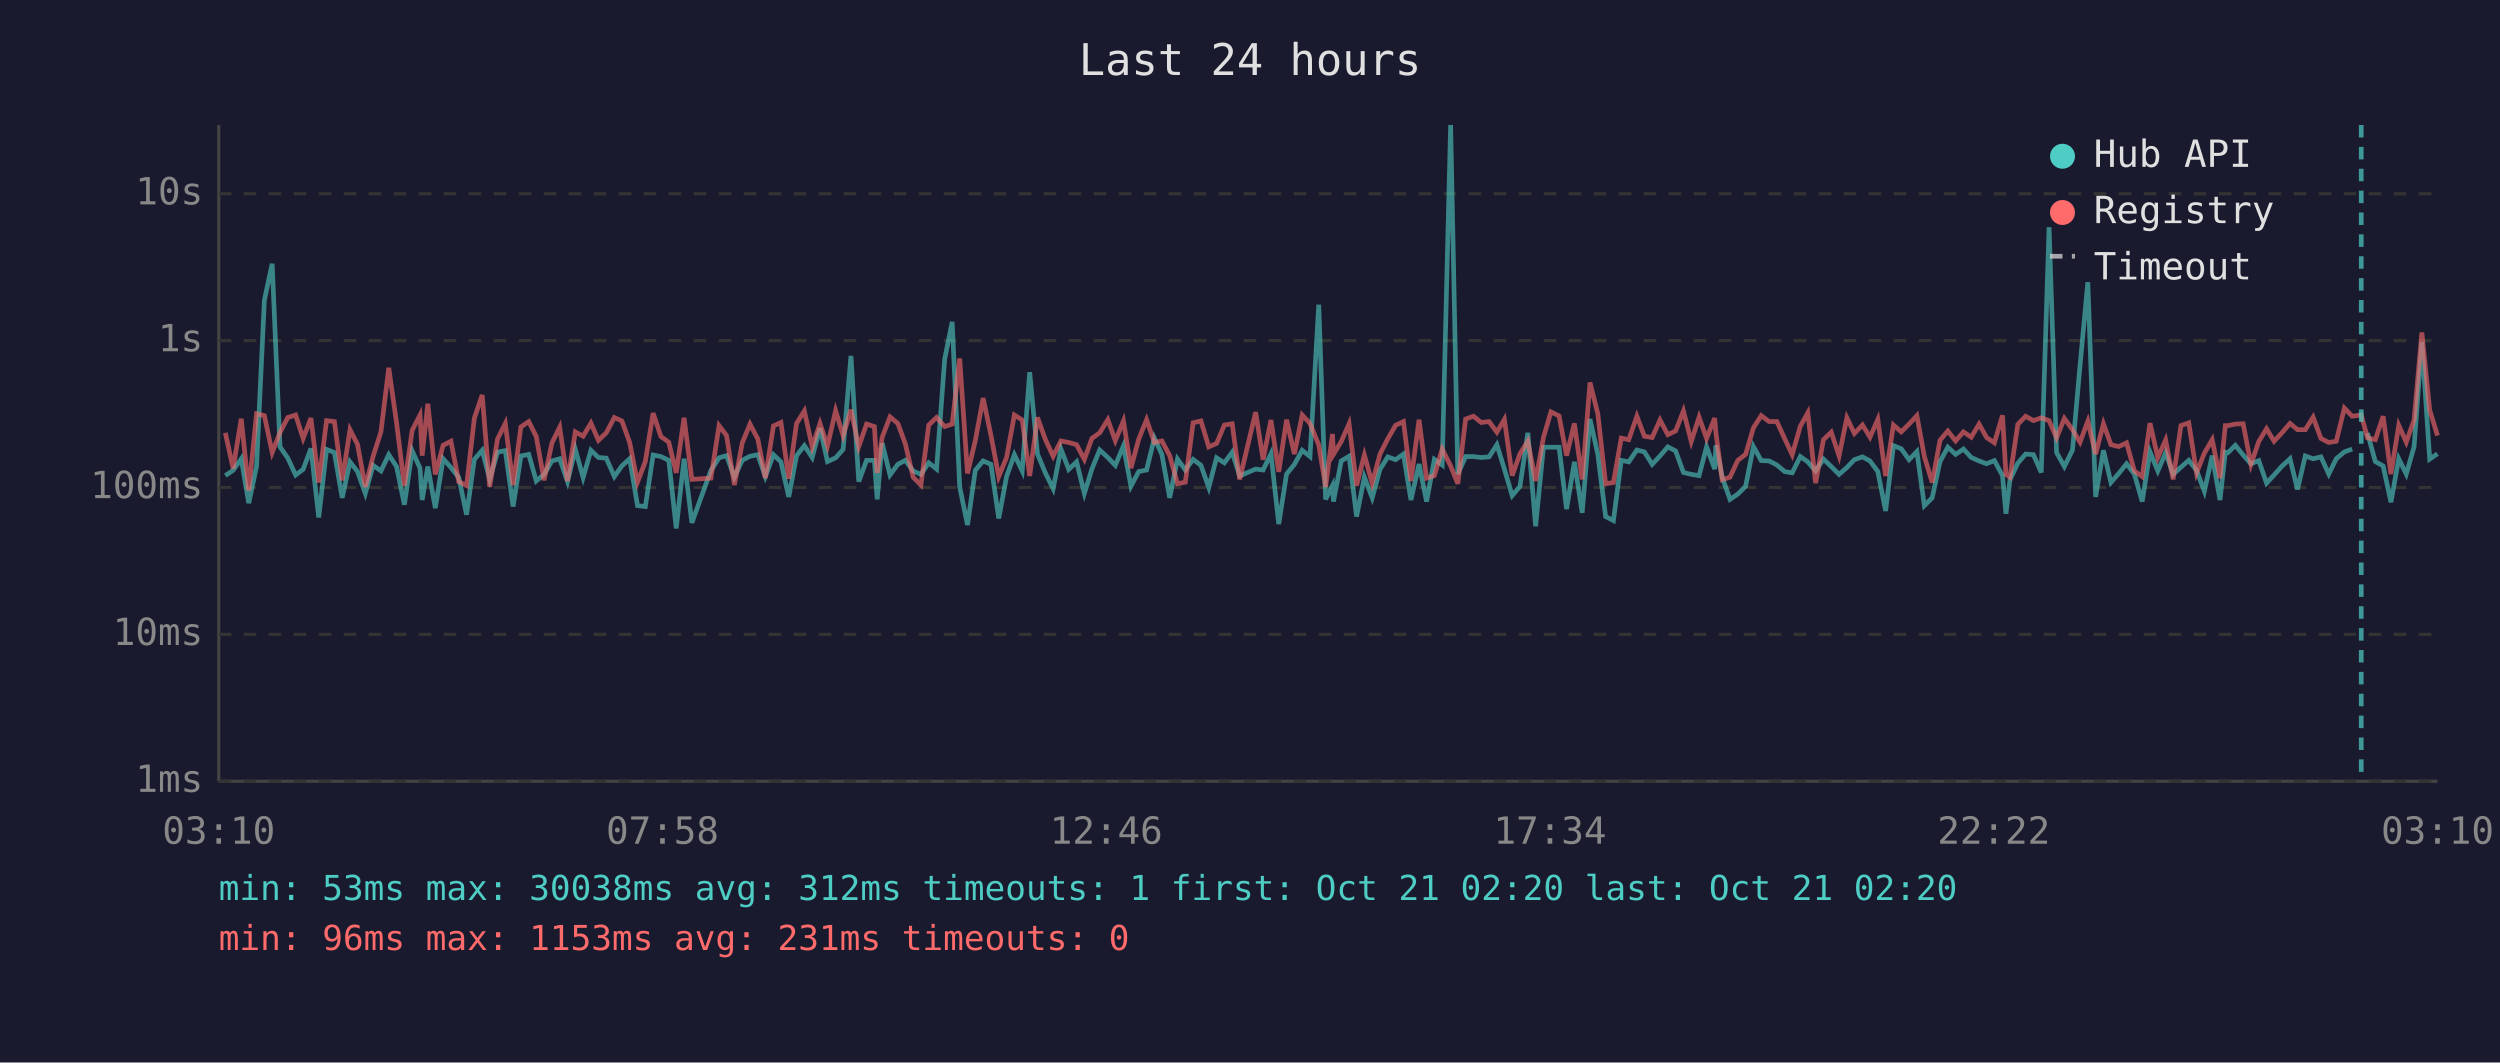
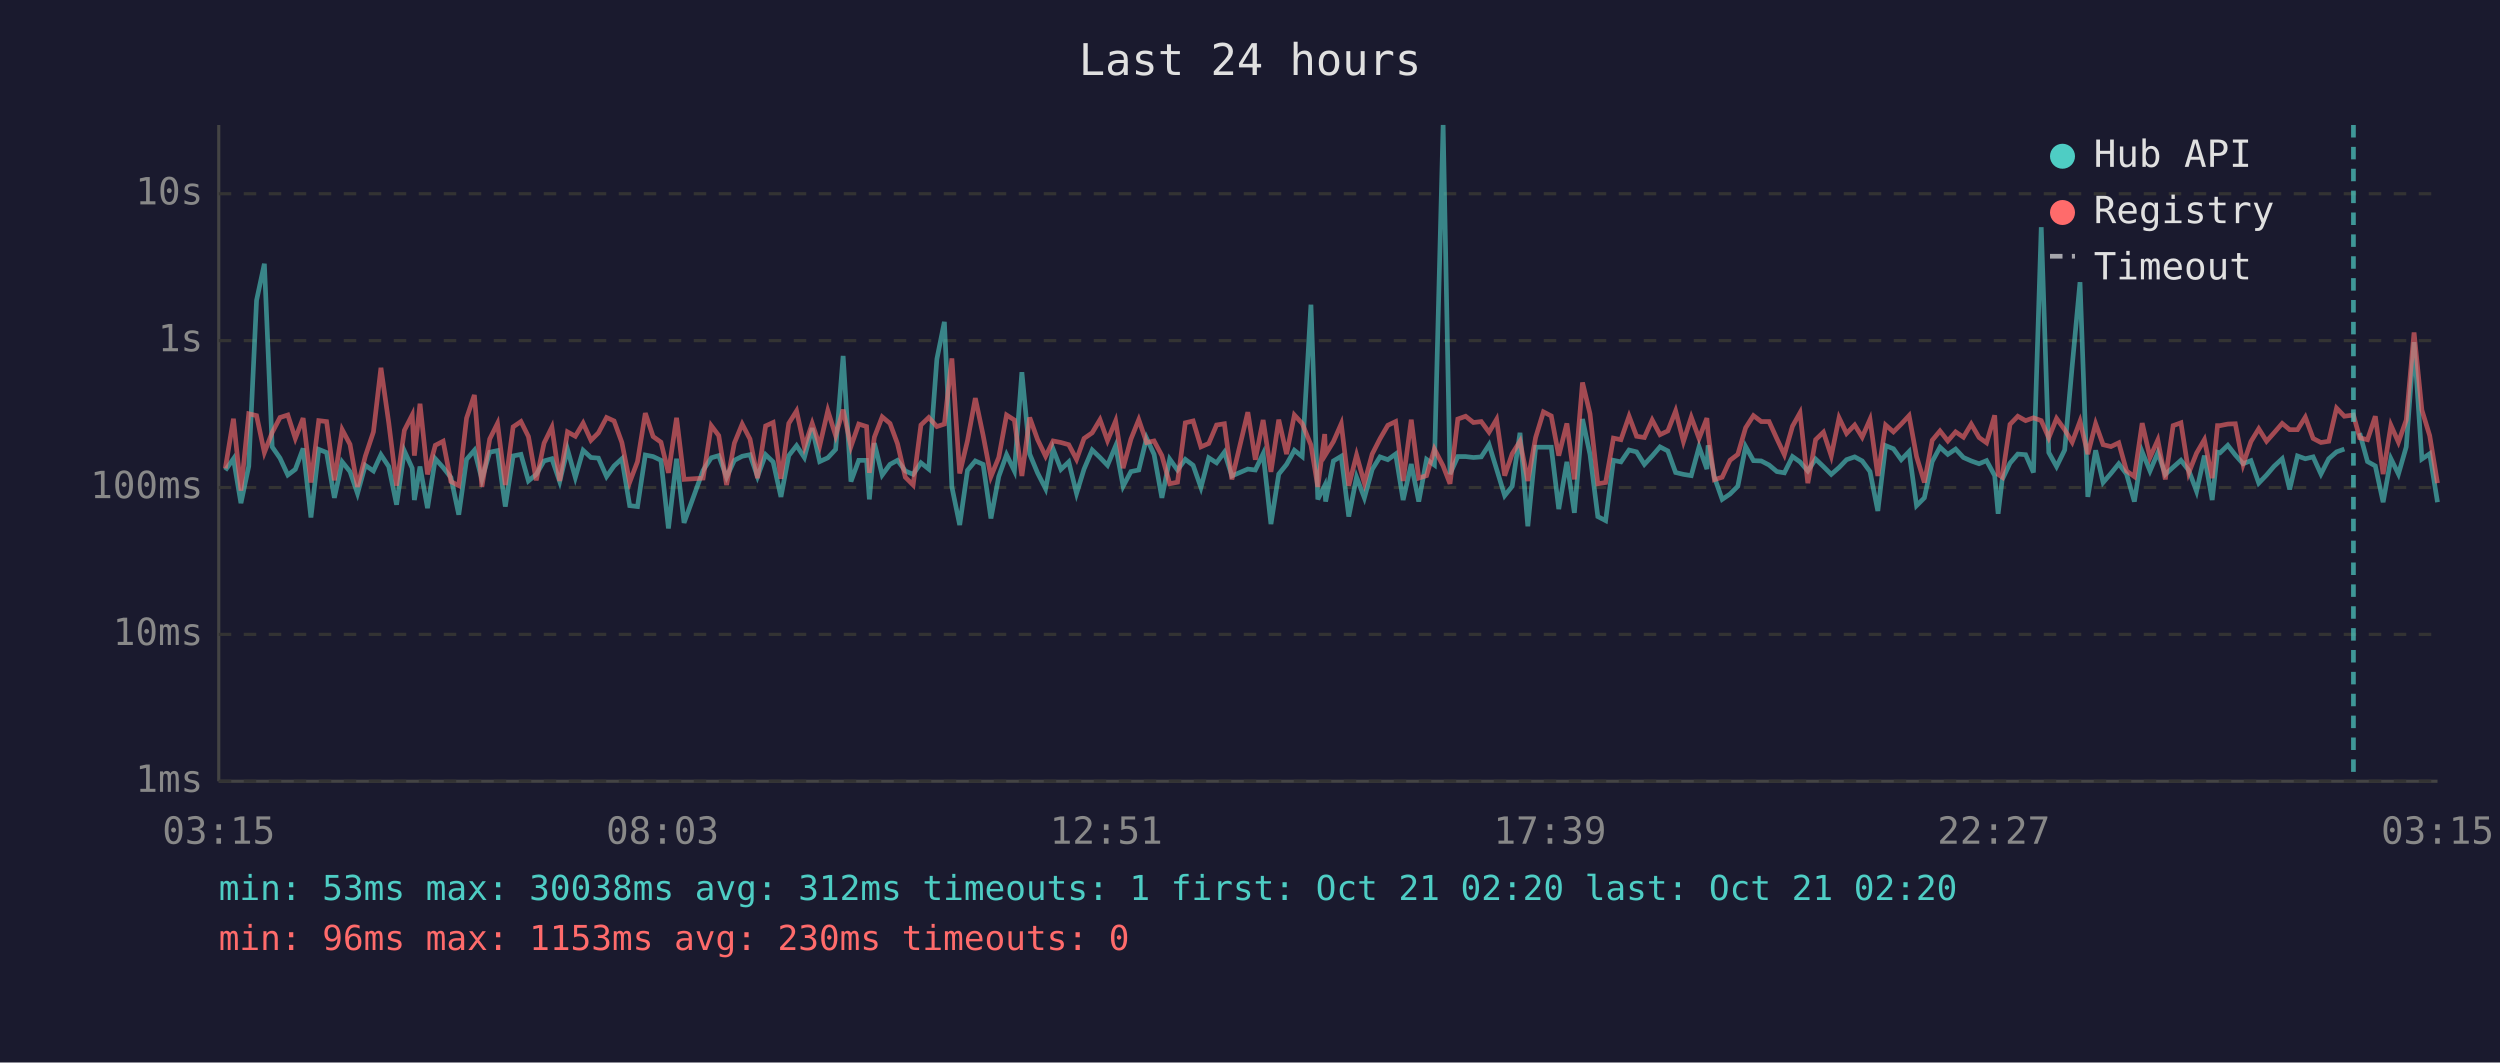
<svg xmlns="http://www.w3.org/2000/svg" viewBox="0 0 800 340" font-family="monospace" font-size="12">
  <rect width="800" height="340" fill="#1a1a2e" />
  <text x="400" y="24" fill="#e0e0e0" font-size="14" text-anchor="middle">Last 24 hours</text>
  <line x1="70" y1="40" x2="70" y2="250" stroke="#444" stroke-width="1" />
  <line x1="70" y1="250" x2="780" y2="250" stroke="#444" stroke-width="1" />
  <line x1="70" y1="250" x2="780" y2="250" stroke="#333" stroke-width="1" stroke-dasharray="4" />
  <text x="65" y="250" fill="#888" text-anchor="end" dominant-baseline="middle">1ms</text>
  <line x1="70" y1="203" x2="780" y2="203" stroke="#333" stroke-width="1" stroke-dasharray="4" />
  <text x="65" y="203" fill="#888" text-anchor="end" dominant-baseline="middle">10ms</text>
  <line x1="70" y1="156" x2="780" y2="156" stroke="#333" stroke-width="1" stroke-dasharray="4" />
  <text x="65" y="156" fill="#888" text-anchor="end" dominant-baseline="middle">100ms</text>
  <line x1="70" y1="109" x2="780" y2="109" stroke="#333" stroke-width="1" stroke-dasharray="4" />
  <text x="65" y="109" fill="#888" text-anchor="end" dominant-baseline="middle">1s</text>
  <line x1="70" y1="62" x2="780" y2="62" stroke="#333" stroke-width="1" stroke-dasharray="4" />
  <text x="65" y="62" fill="#888" text-anchor="end" dominant-baseline="middle">10s</text>
-   <text x="70" y="270" fill="#888" text-anchor="middle">03:10</text>
-   <text x="212" y="270" fill="#888" text-anchor="middle">07:58</text>
-   <text x="354" y="270" fill="#888" text-anchor="middle">12:46</text>
-   <text x="496" y="270" fill="#888" text-anchor="middle">17:34</text>
-   <text x="638" y="270" fill="#888" text-anchor="middle">22:22</text>
-   <text x="780" y="270" fill="#888" text-anchor="middle">03:10</text>
-   <polyline points="72.1,152.2 74.6,150.5 77.2,146.8 79.6,161.0 82.1,149.2 84.6,96.1 87.1,84.4 89.6,143.0 92.1,146.6 94.6,152.0 97.0,150.2 99.5,143.5 102.0,165.6 104.5,143.8 107.0,144.8 109.5,159.3 112.0,147.8 114.4,150.9 116.9,157.9 119.4,148.9 121.9,150.7 124.4,145.5 126.9,149.3 129.4,161.5 131.9,144.3 134.4,149.8 135.1,160.0 136.9,149.3 139.3,162.6 141.8,146.8 144.3,149.6 146.8,152.8 149.3,164.7 151.8,147.0 154.3,144.1 156.7,153.4 159.2,144.7 161.7,144.2 164.2,162.1 166.7,145.9 169.2,145.4 171.6,153.9 174.1,151.8 176.6,147.5 179.1,146.8 181.6,154.1 184.1,143.8 186.6,152.8 189.1,144.1 191.5,146.4 194.0,146.6 196.6,152.5 199.0,149.1 201.5,146.8 204.0,161.8 206.5,162.1 209.0,145.6 211.5,146.1 214.0,147.3 216.4,169.1 218.9,146.8 221.4,167.3 227.5,150.5 230.1,146.5 232.5,145.8 235.0,152.7 237.5,147.3 240.0,146.0 242.5,145.5 244.9,152.5 247.5,145.5 249.9,147.8 252.4,159.0 254.9,145.8 257.4,142.6 259.9,146.4 262.4,137.0 264.8,147.7 267.4,146.5 269.8,143.8 272.3,113.9 274.8,154.1 277.3,147.3 279.8,147.3 280.7,159.8 282.3,141.8 284.8,152.0 287.3,148.6 289.7,147.3 292.2,150.7 294.7,151.8 297.2,148.1 299.7,150.1 302.3,114.9 304.7,103.0 307.1,155.8 309.6,168.0 312.1,150.5 314.6,147.5 317.1,148.6 319.6,165.9 322.1,152.5 324.6,145.5 327.1,150.7 329.5,119.1 332.0,145.3 334.5,151.3 337.0,156.4 339.5,143.7 342.0,150.2 344.5,147.8 347.0,157.9 349.4,150.1 351.9,144.0 354.5,146.4 356.9,148.9 359.5,142.7 361.9,155.6 364.4,150.9 366.9,150.4 369.4,140.2 371.8,145.4 374.3,159.3 376.8,146.9 379.3,150.4 381.8,147.0 384.3,148.9 386.8,156.0 389.3,146.5 391.8,148.1 394.3,144.7 396.7,152.3 401.8,150.1 404.2,150.4 406.7,145.2 409.2,167.7 411.7,151.7 414.2,148.6 416.7,144.1 419.2,146.1 422.0,97.5 424.2,159.8 426.4,155.4 426.7,160.5 429.2,147.5 431.7,146.0 434.1,165.3 436.6,152.7 439.1,159.3 441.6,150.2 444.1,146.2 446.6,147.1 449.1,145.3 451.5,160.0 454.1,148.5 456.5,160.5 459.0,147.0 461.5,148.8 464.2,40.0 466.5,151.7 469.0,146.1 471.5,146.1 474.0,146.4 476.5,146.2 479.0,142.3 481.4,150.1 483.9,158.6 486.4,155.6 488.9,138.5 491.4,168.4 493.9,143.1 496.3,143.1 498.9,143.1 501.3,162.9 503.8,147.8 506.3,164.1 508.8,134.1 511.3,145.4 513.8,165.3 516.3,166.6 518.8,147.3 521.2,147.8 523.8,144.0 526.2,144.6 528.7,148.6 531.2,145.9 533.7,143.0 536.2,144.3 538.7,151.2 541.2,151.8 543.7,152.2 546.1,143.0 548.7,150.1 549.1,142.5 551.1,152.7 553.6,159.8 556.1,158.1 558.6,155.6 561.1,142.9 563.6,147.4 566.1,147.5 568.6,148.8 571.1,150.9 573.5,151.3 576.1,146.1 578.5,147.8 581.0,150.7 583.5,146.9 586.0,149.3 588.5,151.8 591.0,149.6 593.4,147.1 596.0,146.2 598.4,147.5 600.9,150.9 603.4,163.5 605.9,142.6 608.4,143.6 610.9,147.1 613.4,144.5 615.8,161.8 618.3,159.3 620.8,147.7 623.3,143.1 625.8,145.4 628.3,143.7 630.8,146.4 633.3,147.5 635.7,148.4 638.2,147.4 640.8,152.2 641.9,164.4 643.2,153.5 645.7,148.2 648.2,145.3 650.7,145.5 653.2,151.2 655.7,72.7 658.1,144.8 660.6,149.3 663.2,144.0 665.6,117.1 668.1,90.3 670.6,159.0 673.1,144.1 675.5,154.4 678.0,151.5 680.5,148.4 683.0,151.7 685.5,160.5 688.0,144.6 690.5,150.7 693.0,144.9 695.4,151.8 697.9,149.5 700.4,147.3 702.9,150.5 705.4,157.2 707.9,145.8 710.4,160.0 712.1,144.7 712.9,144.9 715.3,142.5 717.8,145.6 720.3,148.4 722.8,147.4 725.3,154.6 727.7,152.0 730.2,149.2 732.8,146.8 735.2,156.6 737.7,145.9 740.2,146.8 742.7,146.2 745.2,151.7 747.6,146.8 750.2,144.6 752.7,143.7" fill="none" stroke="#4ecdc4" stroke-width="1.5" opacity="0.6" />
-   <polyline points="757.6,138.6 760.1,147.7 762.6,149.1 765.1,160.7 767.6,146.8 770.0,151.7 772.5,143.0 775.0,109.5 777.5,146.9 780.0,145.2" fill="none" stroke="#4ecdc4" stroke-width="1.5" opacity="0.6" />
-   <polyline points="72.1,138.5 74.6,149.9 77.2,134.0 79.6,157.0 82.1,132.4 84.6,133.0 87.1,144.8 89.6,138.4 92.1,133.6 94.6,132.8 97.0,140.3 99.5,133.8 102.0,154.4 104.5,134.6 107.0,134.9 109.5,153.7 112.0,137.5 114.4,142.2 116.9,155.8 119.4,146.0 121.9,138.2 124.4,117.7 126.9,135.3 129.4,155.4 131.9,137.7 134.4,132.8 135.1,145.8 136.9,129.2 139.3,151.8 141.8,142.5 144.3,141.2 146.8,154.1 149.3,155.4 151.8,133.8 154.3,126.4 156.7,155.8 159.2,140.5 161.7,135.5 164.2,155.2 166.7,136.6 169.2,134.9 171.6,139.7 174.1,153.7 176.6,141.8 179.1,136.7 181.6,153.9 184.1,138.2 186.6,139.6 189.1,135.4 191.5,140.9 194.0,138.5 196.6,133.6 199.0,134.7 201.5,141.6 204.0,154.3 206.5,147.7 209.0,132.2 211.5,139.7 214.0,141.5 216.4,151.3 218.9,133.7 221.4,153.4 227.5,153.0 230.1,136.2 232.5,139.4 235.0,155.2 237.5,141.8 240.0,135.7 242.5,140.5 244.9,153.0 247.5,136.3 249.9,135.2 252.4,153.2 254.9,135.5 257.4,131.5 259.9,143.0 262.4,135.5 264.8,142.7 267.4,131.4 269.8,139.4 272.3,131.1 274.8,142.9 277.3,135.7 279.8,136.5 280.7,151.3 282.3,139.9 284.8,133.4 287.3,135.5 289.7,142.0 292.2,152.7 294.7,155.2 297.2,136.0 299.7,133.6 302.3,136.5 304.7,135.7 307.1,114.7 309.6,151.5 312.1,141.0 314.6,127.4 317.1,139.3 319.6,152.5 322.1,146.4 324.6,132.8 327.1,134.4 329.5,152.3 332.0,133.6 334.5,140.6 337.0,146.0 339.5,141.1 342.0,141.6 344.5,142.3 347.0,147.0 349.4,140.3 351.9,138.5 354.5,134.3 356.9,141.0 359.5,134.7 361.9,149.8 364.4,140.5 366.9,134.3 369.4,141.6 371.8,141.1 374.3,145.8 376.8,154.8 379.3,154.3 381.8,135.3 384.3,134.7 386.8,143.0 389.3,141.9 391.8,136.0 394.3,135.6 396.7,153.4 401.8,131.9 404.2,147.1 406.7,134.4 409.2,151.0 411.7,134.3 414.2,145.3 416.7,132.8 419.2,135.5 422.0,142.4 424.2,155.8 426.4,138.9 426.7,145.4 429.2,141.3 431.7,135.6 434.1,155.4 436.6,145.6 439.1,154.6 441.6,145.3 444.1,140.4 446.6,136.1 449.1,134.9 451.5,153.9 454.1,134.3 456.5,153.0 459.0,152.2 461.5,143.7 464.2,149.1 466.5,154.8 469.0,134.1 471.5,133.2 474.0,135.2 476.5,134.9 479.0,138.3 481.4,134.2 483.9,152.2 486.4,145.2 488.9,141.2 491.4,153.9 493.9,140.0 496.3,131.8 498.9,133.1 501.3,145.8 503.8,135.5 506.3,153.4 508.8,122.4 511.3,132.4 513.8,154.8 516.3,154.4 518.8,140.2 521.2,140.7 523.8,133.2 526.2,139.6 528.7,140.0 531.2,134.4 533.7,139.1 536.2,137.9 538.7,131.5 541.2,141.3 543.7,133.5 546.1,140.3 548.7,133.8 549.1,138.6 551.1,153.5 553.6,152.7 556.1,147.3 558.6,145.4 561.1,136.9 563.6,133.0 566.1,134.9 568.6,134.9 571.1,140.4 573.5,145.5 576.1,136.4 578.5,132.1 581.0,154.6 583.5,140.7 586.0,138.3 588.5,145.9 591.0,133.7 593.4,138.7 596.0,136.0 598.4,139.9 600.9,134.2 603.4,152.3 605.9,136.0 608.4,138.2 610.9,135.7 613.4,133.0 615.8,146.1 618.3,154.4 620.8,140.9 623.3,137.9 625.8,141.1 628.3,138.2 630.8,139.9 633.3,135.7 635.7,140.0 638.2,141.7 640.8,132.9 641.9,151.8 643.2,152.7 645.7,135.8 648.2,133.2 650.7,134.6 653.2,133.7 655.7,134.6 658.1,140.1 660.6,133.9 663.2,137.5 665.6,141.5 668.1,134.8 670.6,145.3 673.1,135.6 675.5,142.3 678.0,142.9 680.5,141.7 683.0,150.7 685.5,152.5 688.0,135.4 690.5,146.4 693.0,140.8 695.4,153.4 697.9,136.2 700.4,135.3 702.9,151.3 705.4,145.0 707.9,140.7 710.4,153.0 712.1,136.2 712.9,136.2 715.3,135.7 717.8,135.6 720.3,148.6 722.8,141.3 725.3,137.2 727.7,141.2 730.2,138.5 732.8,135.5 735.2,137.5 737.7,137.5 740.2,133.5 742.7,140.3 745.2,141.6 747.6,141.2 750.2,130.6 752.7,133.2 755.6,132.8 757.6,140.1 760.1,140.7 762.6,133.2 765.1,151.7 767.6,136.1 770.0,141.5 772.5,134.4 775.0,106.4 777.5,131.2 780.0,139.4" fill="none" stroke="#ff6b6b" stroke-width="1.5" opacity="0.6" />
-   <line x1="755.6" y1="40" x2="755.6" y2="250" stroke="#4ecdc4" stroke-width="1.5" stroke-dasharray="4,3" opacity="0.7" />
+   <text x="70" y="270" fill="#888" text-anchor="middle">03:15</text>
+   <text x="212" y="270" fill="#888" text-anchor="middle">08:03</text>
+   <text x="354" y="270" fill="#888" text-anchor="middle">12:51</text>
+   <text x="496" y="270" fill="#888" text-anchor="middle">17:39</text>
+   <text x="638" y="270" fill="#888" text-anchor="middle">22:27</text>
+   <text x="780" y="270" fill="#888" text-anchor="middle">03:15</text>
+   <polyline points="72.1,150.5 74.7,146.8 77.1,161.0 79.6,149.2 82.1,96.1 84.6,84.4 87.1,143.0 89.6,146.6 92.1,152.0 94.5,150.2 97.0,143.5 99.5,165.6 102.0,143.8 104.5,144.8 107.0,159.3 109.5,147.8 112.0,150.9 114.4,157.9 116.9,148.9 119.5,150.7 121.9,145.5 124.4,149.3 126.9,161.5 129.4,144.3 131.9,149.8 132.6,160.0 134.4,149.3 136.8,162.6 139.3,146.8 141.8,149.6 144.3,152.8 146.8,164.7 149.3,147.0 151.8,144.1 154.2,153.4 156.7,144.7 159.2,144.2 161.7,162.1 164.2,145.9 166.7,145.4 169.1,153.9 171.6,151.8 174.1,147.5 176.6,146.8 179.1,154.1 181.6,143.8 184.1,152.8 186.6,144.1 189.1,146.4 191.5,146.6 194.1,152.5 196.5,149.1 199.0,146.8 201.5,161.8 204.0,162.1 206.5,145.6 209.0,146.1 211.5,147.3 213.9,169.1 216.5,146.8 218.9,167.3 225.0,150.5 227.6,146.5 230.0,145.8 232.5,152.7 235.0,147.3 237.5,146.0 240.0,145.5 242.4,152.5 245.0,145.5 247.4,147.8 249.9,159.0 252.4,145.8 254.9,142.6 257.4,146.4 259.9,137.0 262.3,147.7 264.9,146.5 267.4,143.8 269.8,113.9 272.3,154.1 274.8,147.3 277.3,147.3 278.2,159.8 279.8,141.8 282.3,152.0 284.8,148.6 287.2,147.3 289.7,150.7 292.2,151.8 294.7,148.1 297.2,150.1 299.8,114.9 302.2,103.0 304.6,155.8 307.1,168.0 309.6,150.5 312.1,147.5 314.6,148.6 317.1,165.9 319.6,152.5 322.1,145.5 324.6,150.7 327.0,119.1 329.5,145.3 332.0,151.3 334.6,156.4 337.0,143.7 339.5,150.2 342.0,147.8 344.5,157.9 346.9,150.1 349.5,144.0 352.0,146.4 354.4,148.9 357.0,142.7 359.4,155.6 361.9,150.9 364.4,150.4 366.9,140.2 369.3,145.4 371.8,159.3 374.3,146.9 376.8,150.4 379.3,147.0 381.8,148.9 384.3,156.0 386.8,146.5 389.3,148.1 391.8,144.7 394.2,152.3 399.3,150.1 401.7,150.4 404.2,145.2 406.7,167.7 409.2,151.7 411.7,148.6 414.2,144.1 416.7,146.1 419.5,97.5 421.7,159.8 423.9,155.4 424.2,160.5 426.7,147.5 429.2,146.0 431.6,165.3 434.1,152.7 436.6,159.3 439.1,150.2 441.6,146.2 444.1,147.1 446.6,145.3 449.0,160.0 451.6,148.5 454.0,160.5 456.5,147.0 459.0,148.8 461.8,40.0 464.0,151.7 466.5,146.1 469.0,146.1 471.5,146.4 474.0,146.2 476.5,142.3 478.9,150.1 481.5,158.6 483.9,155.6 486.4,138.5 488.9,168.4 491.4,143.1 493.9,143.1 496.4,143.1 498.8,162.9 501.4,147.8 503.8,164.1 506.4,134.1 508.8,145.4 511.3,165.3 513.8,166.6 516.3,147.3 518.7,147.8 521.3,144.0 523.7,144.6 526.2,148.6 528.7,145.9 531.2,143.0 533.7,144.3 536.2,151.2 538.7,151.8 541.2,152.2 543.7,143.0 546.2,150.1 546.6,142.5 548.6,152.7 551.1,159.8 553.6,158.1 556.1,155.6 558.6,142.9 561.1,147.4 563.6,147.5 566.1,148.8 568.6,150.9 571.0,151.3 573.6,146.1 576.0,147.8 578.5,150.7 581.0,146.9 583.5,149.3 586.0,151.8 588.5,149.6 590.9,147.1 593.5,146.2 595.9,147.5 598.4,150.9 600.9,163.5 603.4,142.6 605.9,143.6 608.4,147.1 610.9,144.5 613.3,161.8 615.8,159.3 618.3,147.7 620.8,143.1 623.3,145.4 625.8,143.7 628.3,146.4 630.8,147.5 633.3,148.4 635.7,147.4 638.3,152.2 639.4,164.4 640.7,153.5 643.2,148.2 645.7,145.3 648.2,145.5 650.7,151.2 653.2,72.7 655.6,144.8 658.1,149.3 660.7,144.0 663.1,117.1 665.6,90.3 668.1,159.0 670.6,144.1 673.0,154.4 675.5,151.5 678.0,148.4 680.5,151.7 683.0,160.5 685.5,144.6 688.0,150.7 690.5,144.9 692.9,151.8 695.4,149.5 697.9,147.3 700.4,150.5 702.9,157.2 705.4,145.8 707.9,160.0 709.6,144.7 710.4,144.9 712.9,142.5 715.3,145.6 717.8,148.4 720.3,147.4 722.8,154.6 725.3,152.0 727.7,149.2 730.3,146.8 732.7,156.6 735.2,145.9 737.7,146.8 740.2,146.2 742.7,151.7 745.2,146.8 747.7,144.6 750.2,143.7" fill="none" stroke="#4ecdc4" stroke-width="1.5" opacity="0.6" />
+   <polyline points="755.1,138.6 757.6,147.7 760.1,149.1 762.6,160.7 765.1,146.8 767.5,151.7 770.0,143.0 772.5,109.5 775.0,146.9 777.5,145.2 780.0,160.7" fill="none" stroke="#4ecdc4" stroke-width="1.5" opacity="0.6" />
+   <polyline points="72.1,149.9 74.7,134.0 77.1,157.0 79.6,132.4 82.1,133.0 84.6,144.8 87.1,138.4 89.6,133.6 92.1,132.8 94.5,140.3 97.0,133.8 99.5,154.4 102.0,134.6 104.5,134.9 107.0,153.7 109.5,137.5 112.0,142.2 114.4,155.8 116.9,146.0 119.5,138.2 121.9,117.7 124.4,135.3 126.9,155.4 129.4,137.7 131.9,132.8 132.6,145.8 134.4,129.2 136.8,151.8 139.3,142.5 141.8,141.2 144.3,154.1 146.8,155.4 149.3,133.8 151.8,126.4 154.2,155.8 156.7,140.5 159.2,135.5 161.7,155.2 164.2,136.6 166.7,134.9 169.1,139.7 171.6,153.7 174.1,141.8 176.6,136.7 179.1,153.9 181.6,138.2 184.1,139.6 186.6,135.4 189.1,140.9 191.5,138.5 194.1,133.6 196.5,134.7 199.0,141.6 201.5,154.3 204.0,147.7 206.5,132.2 209.0,139.7 211.5,141.5 213.9,151.3 216.5,133.7 218.9,153.4 225.0,153.0 227.6,136.2 230.0,139.4 232.5,155.2 235.0,141.8 237.5,135.7 240.0,140.5 242.4,153.0 245.0,136.3 247.4,135.2 249.9,153.2 252.4,135.5 254.9,131.5 257.4,143.0 259.9,135.5 262.3,142.7 264.9,131.4 267.4,139.4 269.8,131.1 272.3,142.9 274.8,135.7 277.3,136.5 278.2,151.3 279.8,139.9 282.3,133.4 284.8,135.5 287.2,142.0 289.7,152.7 292.2,155.2 294.7,136.0 297.2,133.6 299.8,136.5 302.2,135.7 304.6,114.7 307.1,151.5 309.6,141.0 312.1,127.4 314.6,139.3 317.1,152.5 319.6,146.4 322.1,132.8 324.6,134.4 327.0,152.3 329.5,133.6 332.0,140.6 334.6,146.0 337.0,141.1 339.5,141.6 342.0,142.3 344.5,147.0 346.9,140.3 349.5,138.5 352.0,134.3 354.4,141.0 357.0,134.7 359.4,149.8 361.9,140.5 364.4,134.3 366.9,141.6 369.3,141.1 371.8,145.8 374.3,154.8 376.8,154.3 379.3,135.3 381.8,134.7 384.3,143.0 386.8,141.9 389.3,136.0 391.8,135.6 394.2,153.4 399.3,131.9 401.7,147.1 404.2,134.4 406.7,151.0 409.2,134.3 411.7,145.3 414.2,132.8 416.7,135.5 419.5,142.4 421.7,155.8 423.9,138.9 424.2,145.4 426.7,141.3 429.2,135.6 431.6,155.4 434.1,145.6 436.6,154.6 439.1,145.3 441.6,140.4 444.1,136.1 446.6,134.9 449.0,153.9 451.6,134.3 454.0,153.0 456.5,152.2 459.0,143.7 461.8,149.1 464.0,154.8 466.5,134.1 469.0,133.2 471.5,135.2 474.0,134.9 476.5,138.3 478.9,134.2 481.5,152.2 483.9,145.2 486.4,141.2 488.9,153.9 491.4,140.0 493.9,131.8 496.4,133.1 498.8,145.8 501.4,135.5 503.8,153.4 506.4,122.4 508.8,132.4 511.3,154.8 513.8,154.4 516.3,140.2 518.7,140.7 521.3,133.2 523.7,139.6 526.2,140.0 528.7,134.4 531.2,139.1 533.7,137.9 536.2,131.5 538.7,141.3 541.2,133.5 543.7,140.3 546.2,133.8 546.6,138.6 548.6,153.5 551.1,152.7 553.6,147.3 556.1,145.4 558.6,136.9 561.1,133.0 563.6,134.9 566.1,134.9 568.6,140.4 571.0,145.5 573.6,136.4 576.0,132.1 578.5,154.6 581.0,140.7 583.5,138.3 586.0,145.9 588.5,133.7 590.9,138.7 593.5,136.0 595.9,139.9 598.4,134.2 600.9,152.3 603.4,136.0 605.9,138.2 608.4,135.7 610.9,133.0 613.3,146.1 615.8,154.4 618.3,140.9 620.8,137.9 623.3,141.1 625.8,138.2 628.3,139.9 630.8,135.7 633.3,140.0 635.7,141.7 638.3,132.9 639.4,151.8 640.7,152.7 643.2,135.8 645.7,133.2 648.2,134.6 650.7,133.7 653.2,134.6 655.6,140.1 658.1,133.9 660.7,137.5 663.1,141.5 665.6,134.8 668.1,145.3 670.6,135.6 673.0,142.3 675.5,142.9 678.0,141.7 680.5,150.7 683.0,152.5 685.5,135.4 688.0,146.4 690.5,140.8 692.9,153.4 695.4,136.2 697.9,135.3 700.4,151.3 702.9,145.0 705.4,140.7 707.9,153.0 709.6,136.2 710.4,136.2 712.9,135.7 715.3,135.6 717.8,148.6 720.3,141.3 722.8,137.2 725.3,141.2 727.7,138.5 730.3,135.5 732.7,137.5 735.2,137.5 737.7,133.5 740.2,140.3 742.7,141.6 745.2,141.2 747.7,130.6 750.2,133.2 753.1,132.8 755.1,140.1 757.6,140.7 760.1,133.2 762.6,151.7 765.1,136.1 767.5,141.5 770.0,134.4 772.5,106.4 775.0,131.2 777.5,139.4 780.0,154.6" fill="none" stroke="#ff6b6b" stroke-width="1.5" opacity="0.6" />
+   <line x1="753.1" y1="40" x2="753.1" y2="250" stroke="#4ecdc4" stroke-width="1.5" stroke-dasharray="4,3" opacity="0.7" />
  <circle cx="660" cy="50" r="4" fill="#4ecdc4" />
  <text x="670" y="50" fill="#e0e0e0" dominant-baseline="middle">Hub API</text>
  <circle cx="660" cy="68" r="4" fill="#ff6b6b" />
  <text x="670" y="68" fill="#e0e0e0" dominant-baseline="middle">Registry</text>
  <line x1="656" y1="82" x2="664" y2="82" stroke="#e0e0e0" stroke-width="1.5" stroke-dasharray="4,3" opacity="0.7" />
  <text x="670" y="86" fill="#e0e0e0" dominant-baseline="middle">Timeout</text>
  <text x="70" y="288" fill="#4ecdc4" font-size="11">min: 53ms  max: 30038ms  avg: 312ms  timeouts: 1  first: Oct 21 02:20  last: Oct 21 02:20</text>
-   <text x="70" y="304" fill="#ff6b6b" font-size="11">min: 96ms  max: 1153ms  avg: 231ms  timeouts: 0</text>
+   <text x="70" y="304" fill="#ff6b6b" font-size="11">min: 96ms  max: 1153ms  avg: 230ms  timeouts: 0</text>
</svg>
